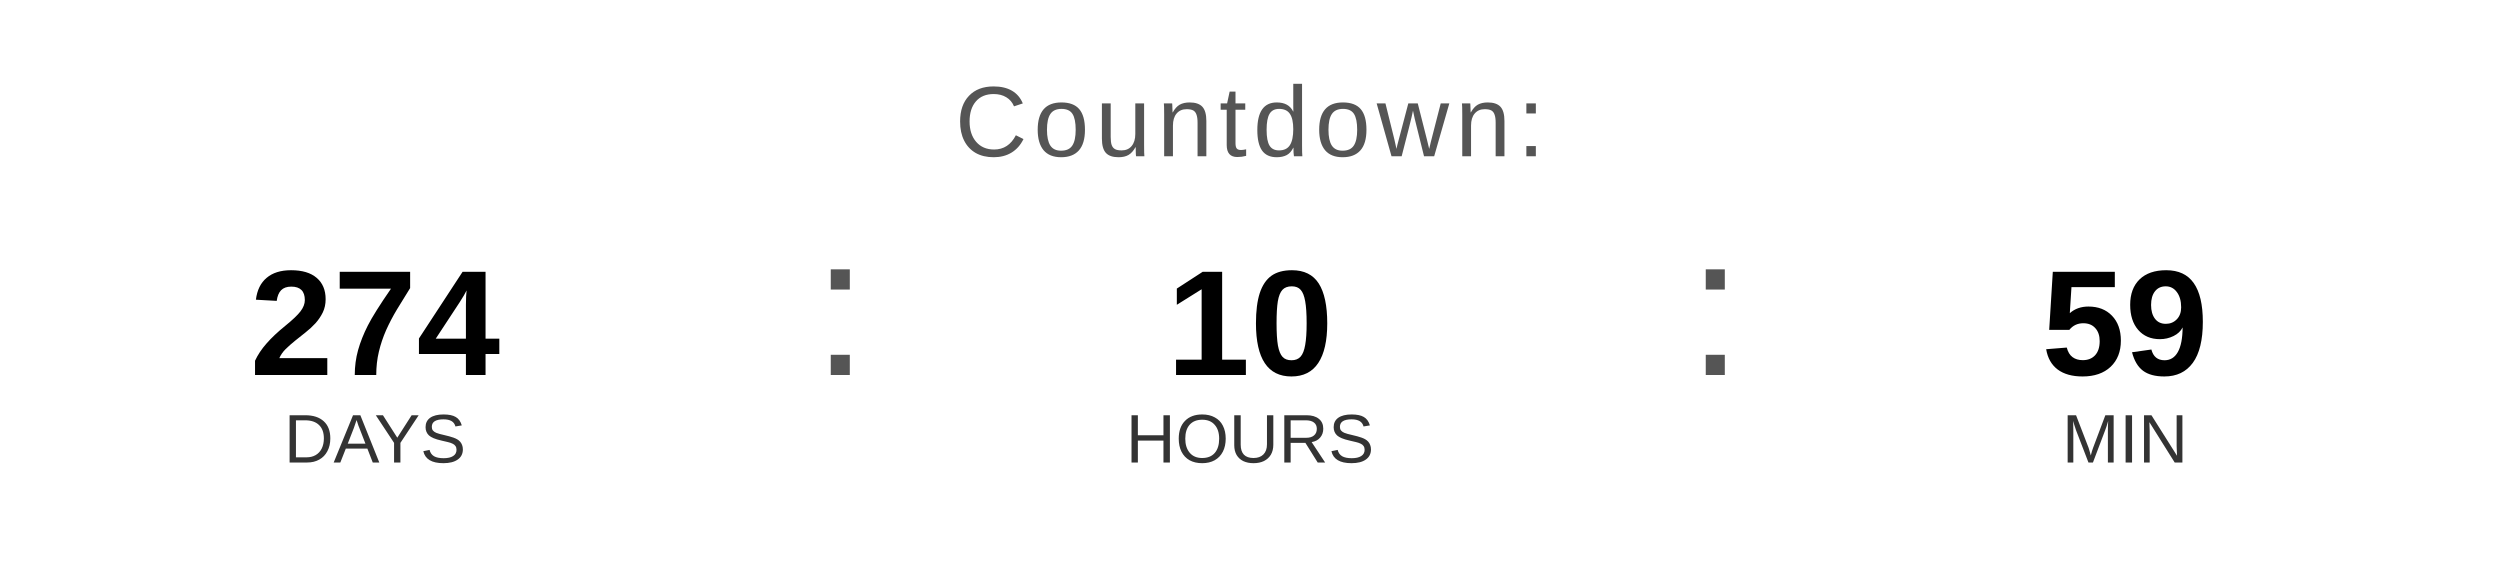
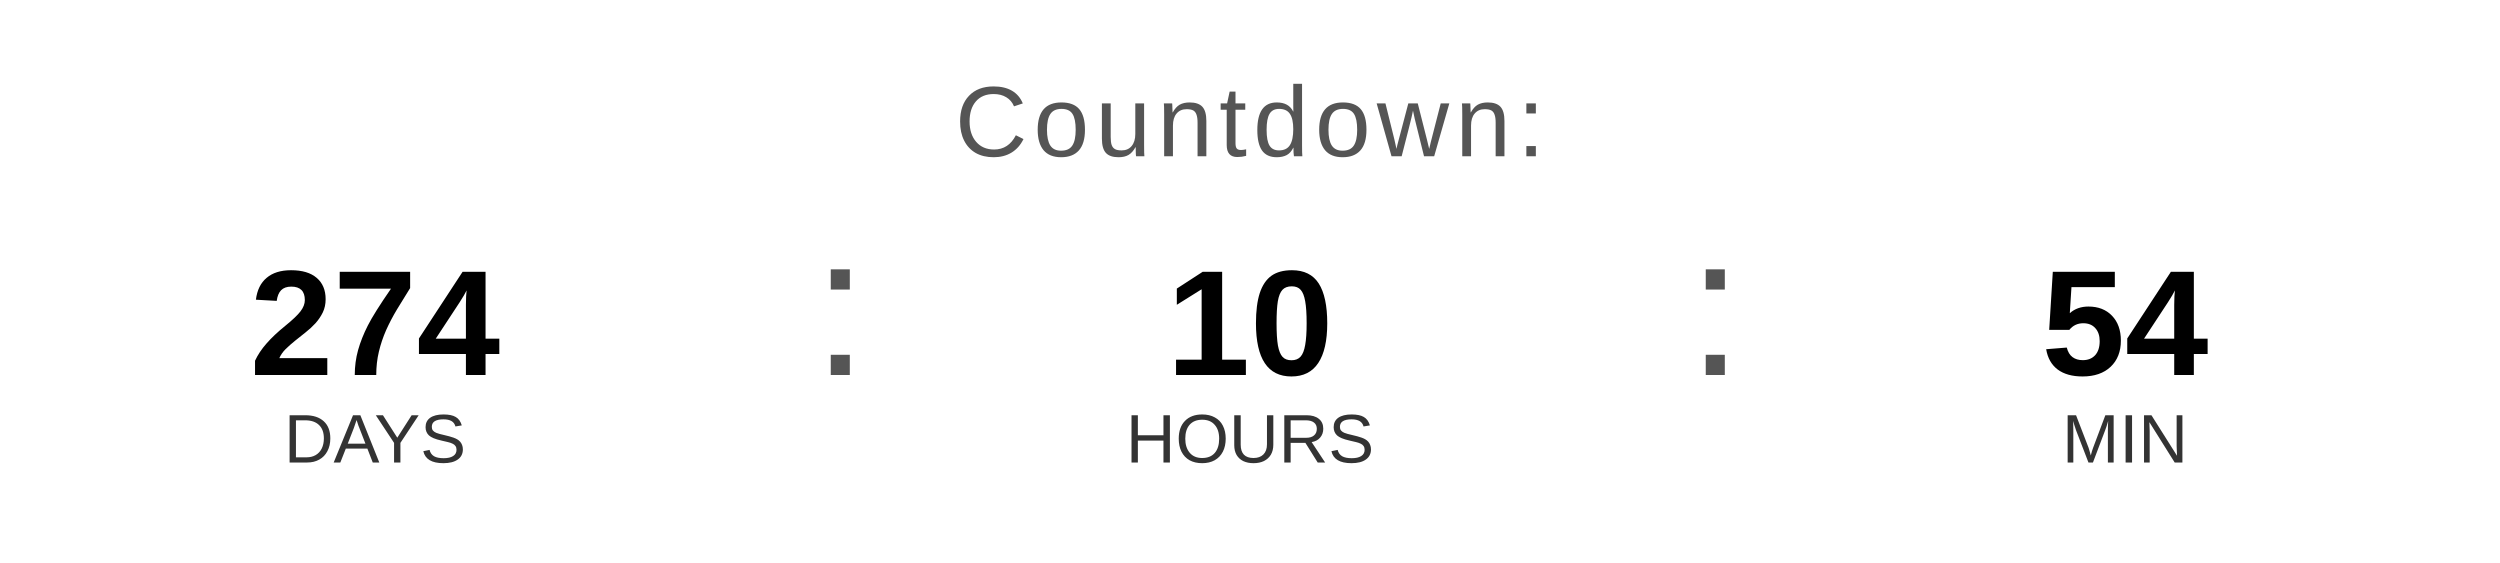
<svg xmlns="http://www.w3.org/2000/svg" width="400" height="90" viewBox="0 0 400 90">
  <text x="200" y="25" font-family="Arial, Helvetica, sans-serif" font-size="16" fill="#555555" text-anchor="middle" letter-spacing="1">
    Countdown:
  </text>
  <text x="60" y="60" font-family="Arial, Helvetica, sans-serif" font-size="24" font-weight="bold" fill="#000000" text-anchor="middle">274</text>
  <text x="60" y="74" font-family="Arial, Helvetica, sans-serif" font-size="11" fill="#333333" text-anchor="middle">DAYS</text>
  <text x="130" y="60" font-family="Arial, sans-serif" font-size="32" fill="#555555">:</text>
  <text x="200" y="60" font-family="Arial, Helvetica, sans-serif" font-size="24" font-weight="bold" fill="#000000" text-anchor="middle">10</text>
  <text x="200" y="74" font-family="Arial, Helvetica, sans-serif" font-size="11" fill="#333333" text-anchor="middle">HOURS</text>
  <text x="270" y="60" font-family="Arial, sans-serif" font-size="32" fill="#555555">:</text>
-   <text x="340" y="60" font-family="Arial, Helvetica, sans-serif" font-size="24" font-weight="bold" fill="#000000" text-anchor="middle">59</text>
+   <text x="340" y="60" font-family="Arial, Helvetica, sans-serif" font-size="24" font-weight="bold" fill="#000000" text-anchor="middle">54</text>
  <text x="340" y="74" font-family="Arial, Helvetica, sans-serif" font-size="11" fill="#333333" text-anchor="middle">MIN</text>
</svg>
